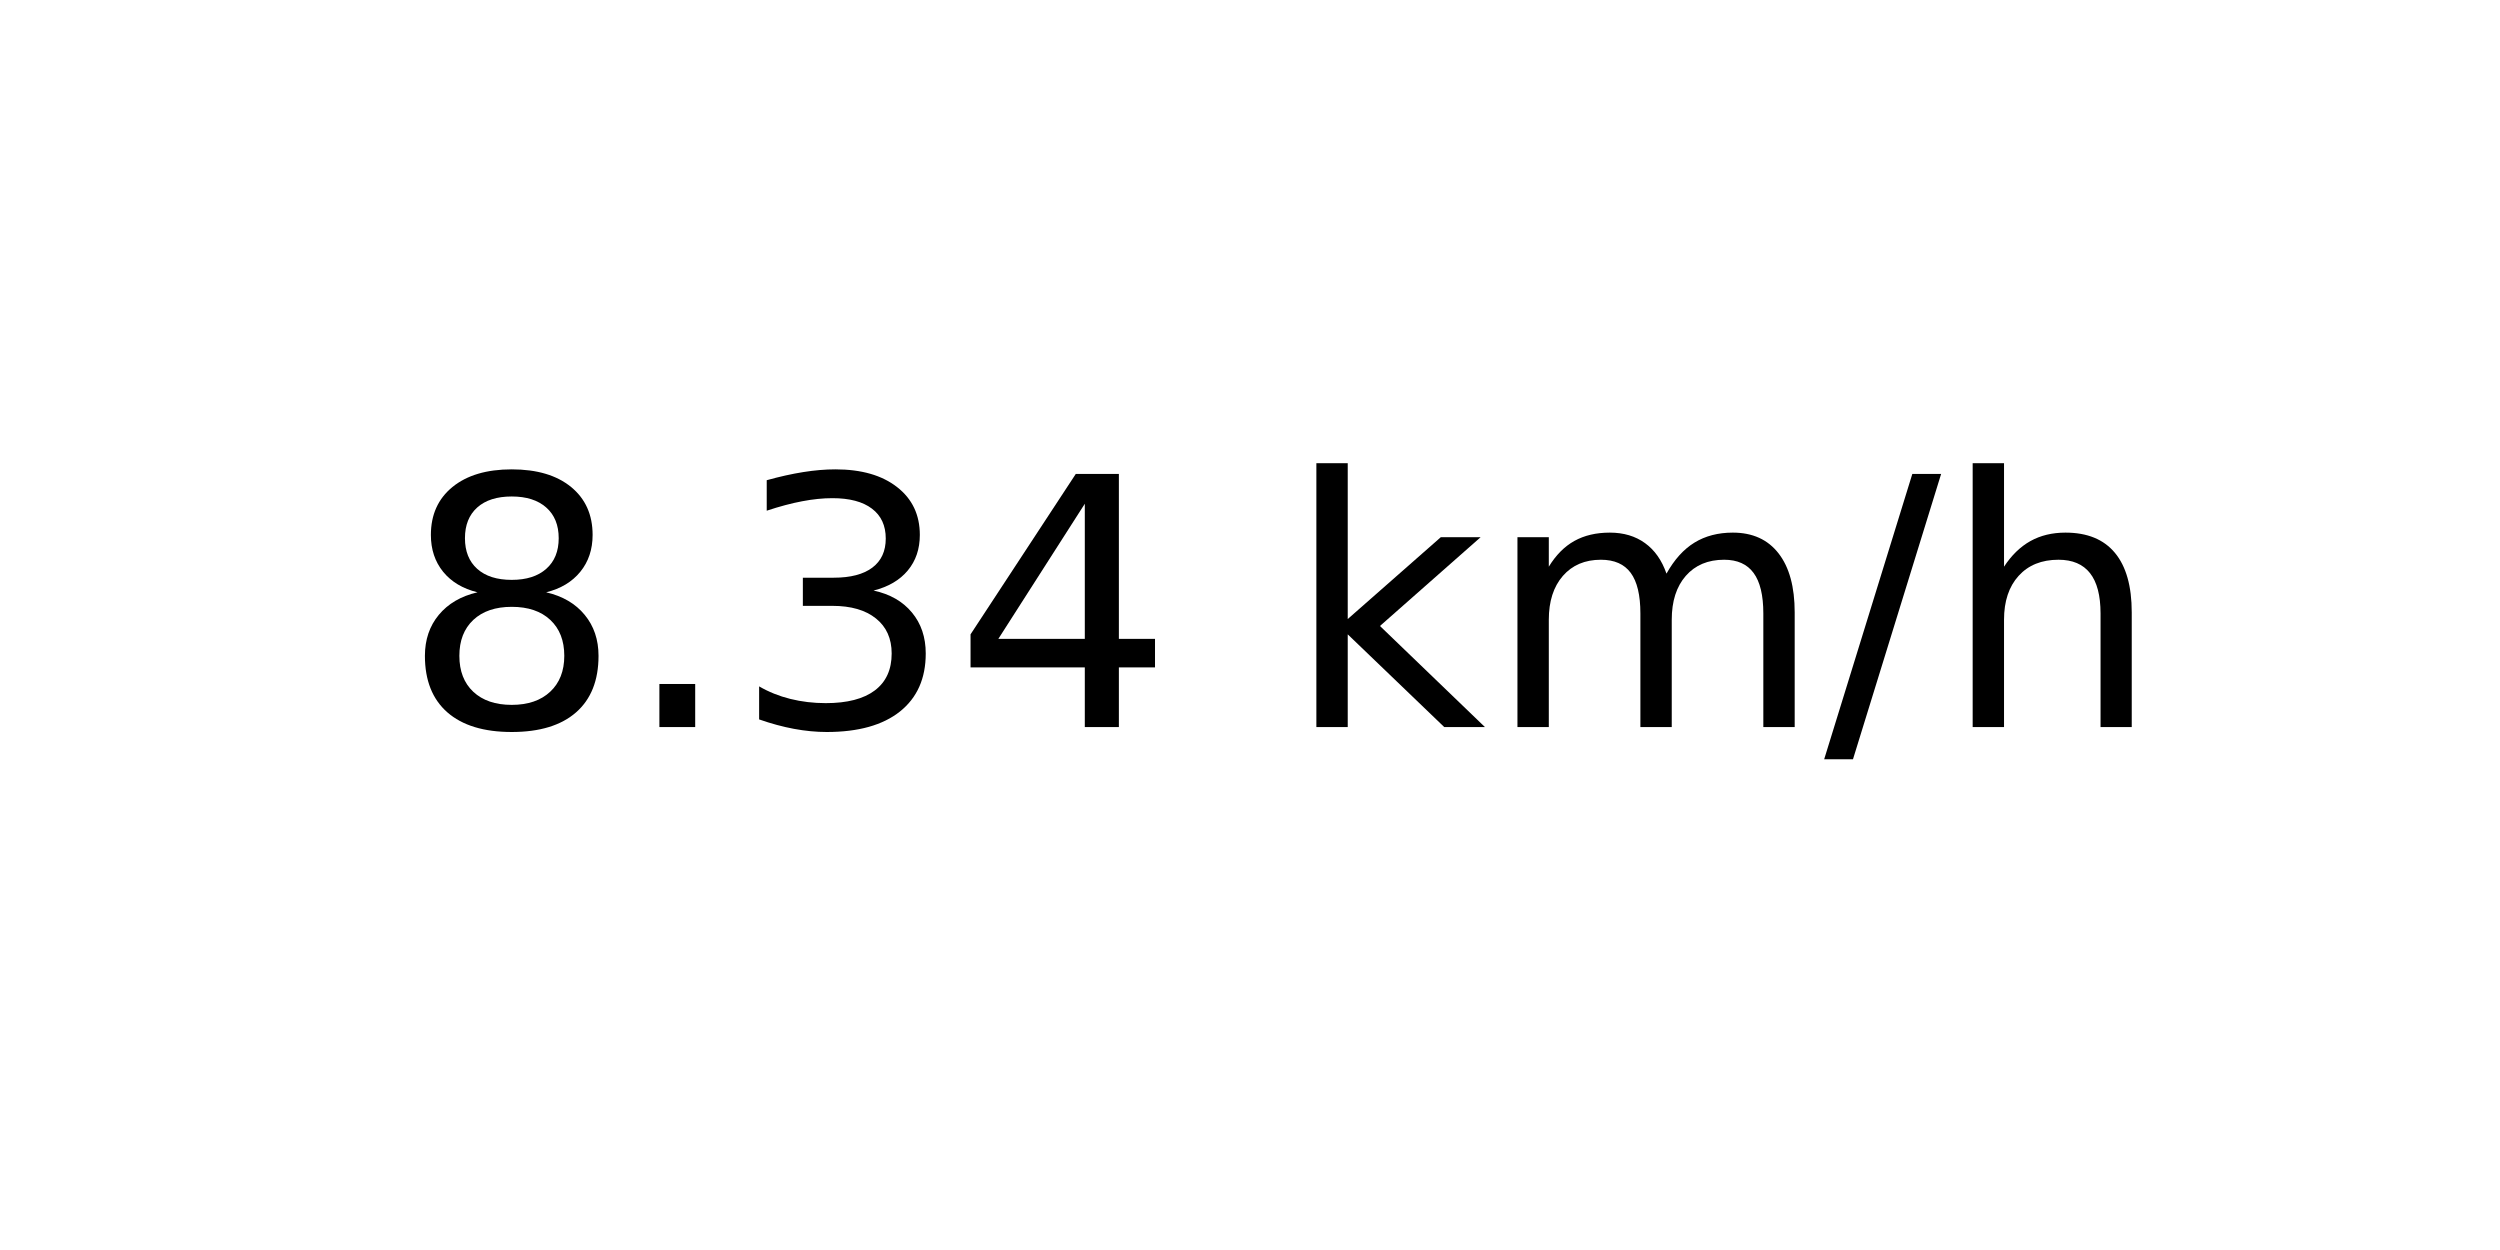
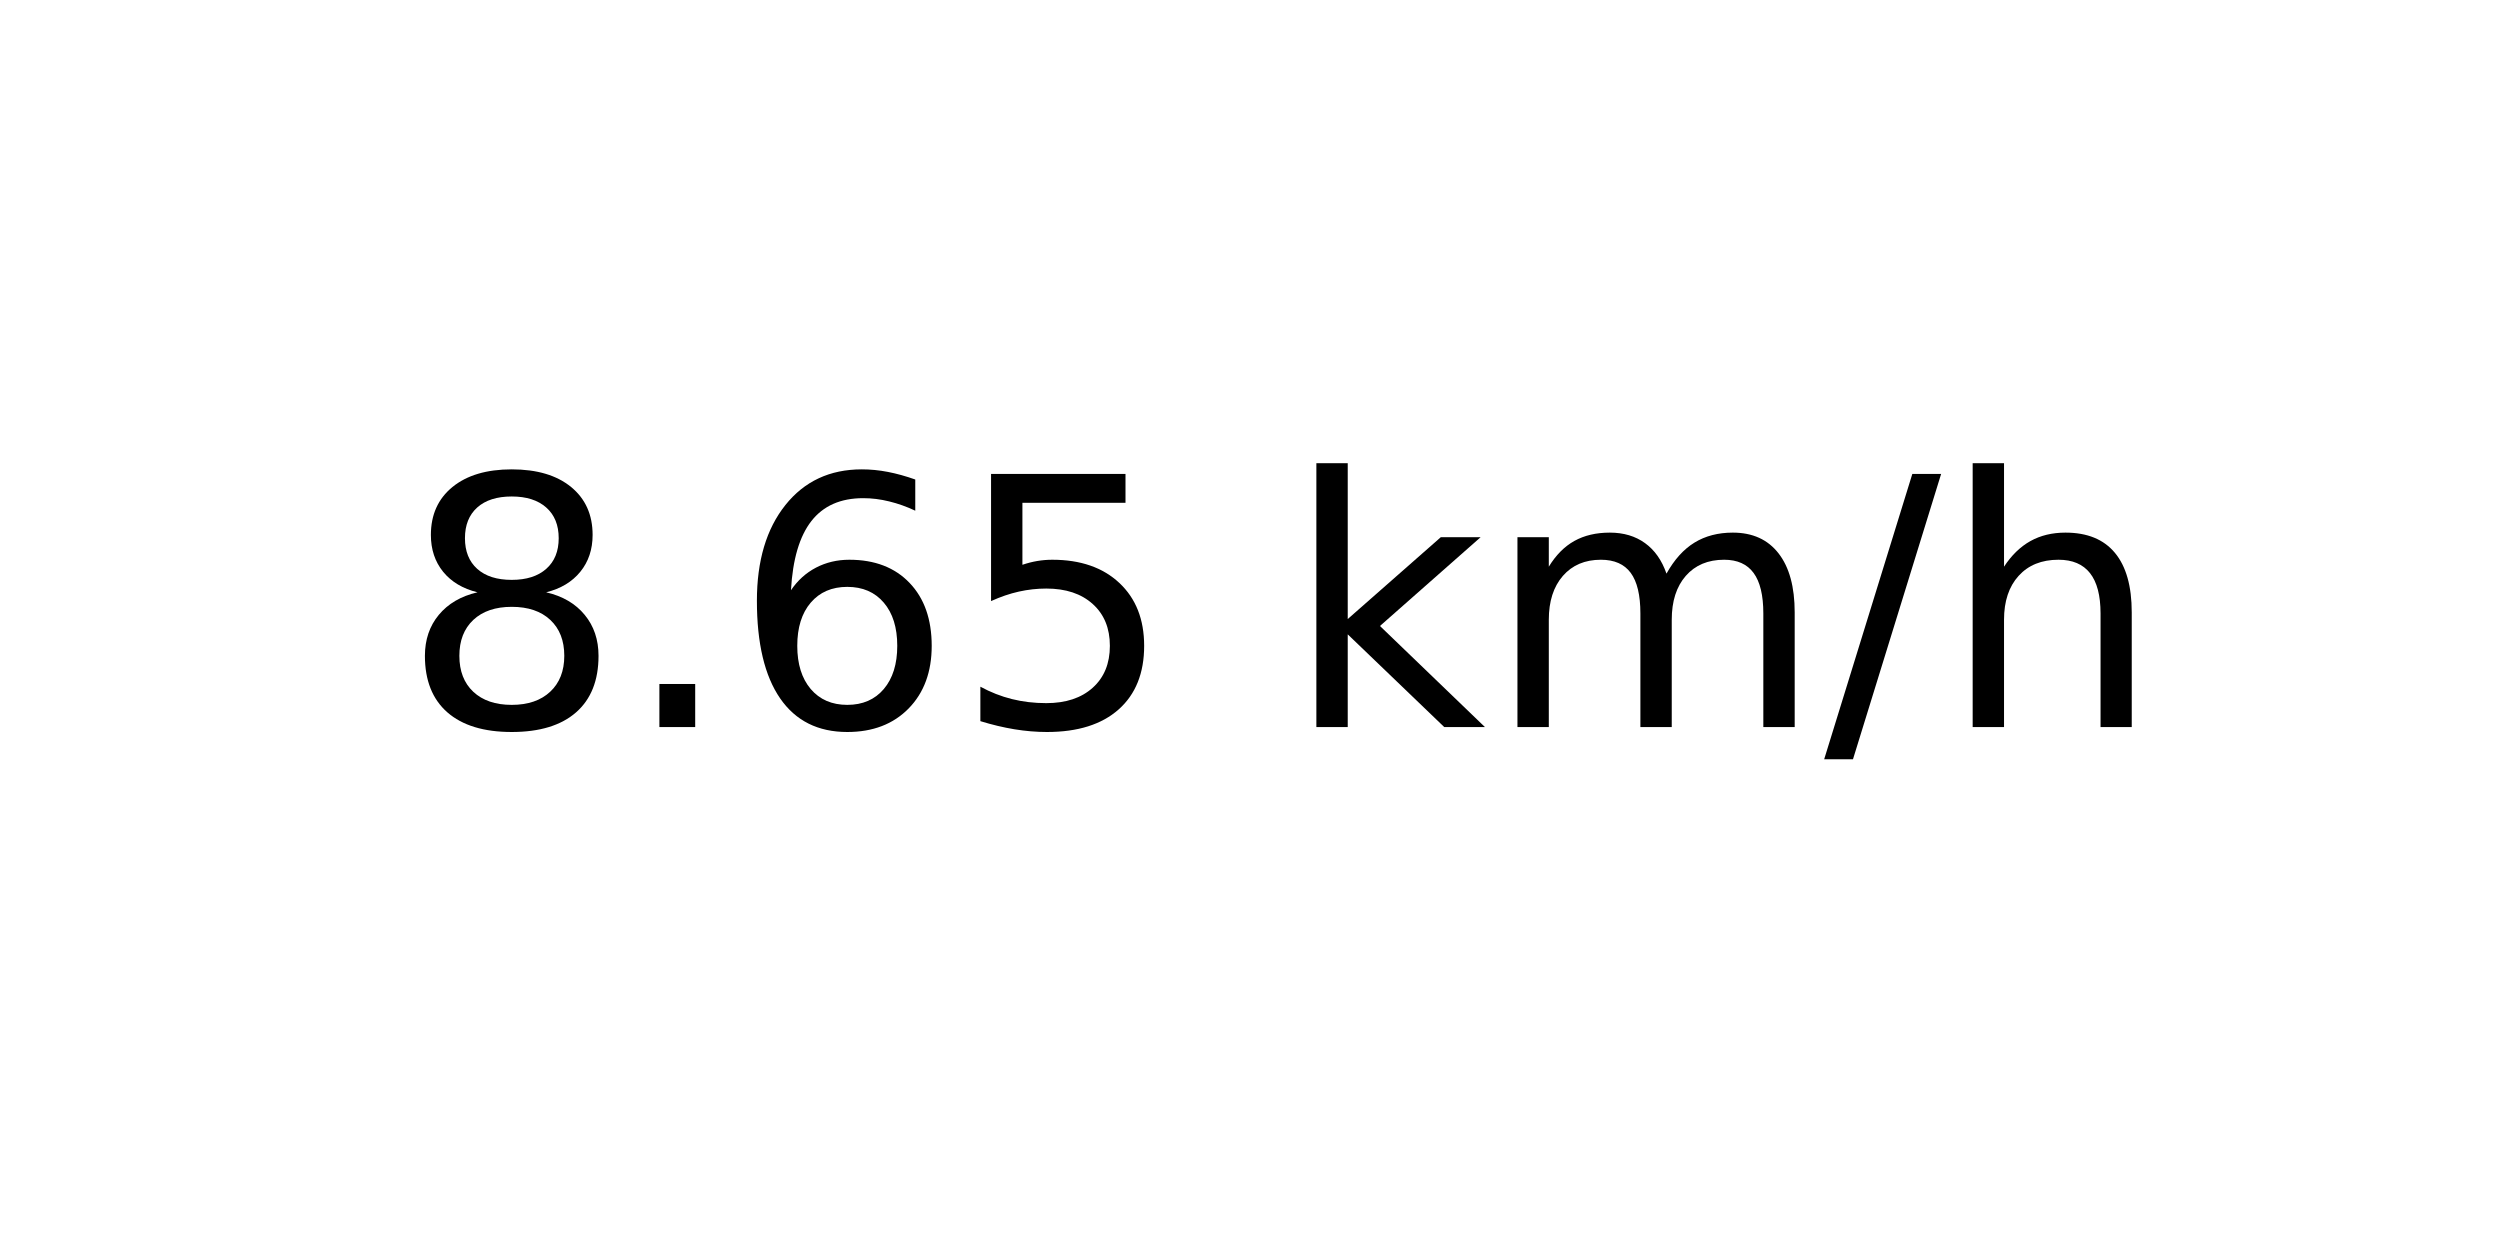
<svg xmlns="http://www.w3.org/2000/svg" xmlns:xlink="http://www.w3.org/1999/xlink" width="72pt" height="36pt" viewBox="0 0 72 36" version="1.1">
  <defs>
    <style type="text/css">*{stroke-linejoin: round; stroke-linecap: butt}</style>
  </defs>
  <g id="figure_1">
    <g id="axes_1">
      <g id="text_1">
        <g transform="translate(11.55937 20.93937) scale(0.1 -0.1)">
          <defs>
            <path id="DejaVuSans-38" d="M 2034 2216  Q 1584 2216 1326 1975  Q 1069 1734 1069 1313  Q 1069 891 1326 650  Q 1584 409 2034 409  Q 2484 409 2743 651  Q 3003 894 3003 1313  Q 3003 1734 2745 1975  Q 2488 2216 2034 2216  z M 1403 2484  Q 997 2584 770 2862  Q 544 3141 544 3541  Q 544 4100 942 4425  Q 1341 4750 2034 4750  Q 2731 4750 3128 4425  Q 3525 4100 3525 3541  Q 3525 3141 3298 2862  Q 3072 2584 2669 2484  Q 3125 2378 3379 2068  Q 3634 1759 3634 1313  Q 3634 634 3220 271  Q 2806 -91 2034 -91  Q 1263 -91 848 271  Q 434 634 434 1313  Q 434 1759 690 2068  Q 947 2378 1403 2484  z M 1172 3481  Q 1172 3119 1398 2916  Q 1625 2713 2034 2713  Q 2441 2713 2670 2916  Q 2900 3119 2900 3481  Q 2900 3844 2670 4047  Q 2441 4250 2034 4250  Q 1625 4250 1398 4047  Q 1172 3844 1172 3481  z " transform="scale(0.015625)" />
            <path id="DejaVuSans-2e" d="M 684 794  L 1344 794  L 1344 0  L 684 0  L 684 794  z " transform="scale(0.015625)" />
-             <path id="DejaVuSans-33" d="M 2597 2516  Q 3050 2419 3304 2112  Q 3559 1806 3559 1356  Q 3559 666 3084 287  Q 2609 -91 1734 -91  Q 1441 -91 1130 -33  Q 819 25 488 141  L 488 750  Q 750 597 1062 519  Q 1375 441 1716 441  Q 2309 441 2620 675  Q 2931 909 2931 1356  Q 2931 1769 2642 2001  Q 2353 2234 1838 2234  L 1294 2234  L 1294 2753  L 1863 2753  Q 2328 2753 2575 2939  Q 2822 3125 2822 3475  Q 2822 3834 2567 4026  Q 2313 4219 1838 4219  Q 1578 4219 1281 4162  Q 984 4106 628 3988  L 628 4550  Q 988 4650 1302 4700  Q 1616 4750 1894 4750  Q 2613 4750 3031 4423  Q 3450 4097 3450 3541  Q 3450 3153 3228 2886  Q 3006 2619 2597 2516  z " transform="scale(0.015625)" />
-             <path id="DejaVuSans-34" d="M 2419 4116  L 825 1625  L 2419 1625  L 2419 4116  z M 2253 4666  L 3047 4666  L 3047 1625  L 3713 1625  L 3713 1100  L 3047 1100  L 3047 0  L 2419 0  L 2419 1100  L 313 1100  L 313 1709  L 2253 4666  z " transform="scale(0.015625)" />
+             <path id="DejaVuSans-36" d="M 2113 2584  Q 1688 2584 1439 2293  Q 1191 2003 1191 1497  Q 1191 994 1439 701  Q 1688 409 2113 409  Q 2538 409 2786 701  Q 3034 994 3034 1497  Q 3034 2003 2786 2293  Q 2538 2584 2113 2584  z M 3366 4563  L 3366 3988  Q 3128 4100 2886 4159  Q 2644 4219 2406 4219  Q 1781 4219 1451 3797  Q 1122 3375 1075 2522  Q 1259 2794 1537 2939  Q 1816 3084 2150 3084  Q 2853 3084 3261 2657  Q 3669 2231 3669 1497  Q 3669 778 3244 343  Q 2819 -91 2113 -91  Q 1303 -91 875 529  Q 447 1150 447 2328  Q 447 3434 972 4092  Q 1497 4750 2381 4750  Q 2619 4750 2861 4703  Q 3103 4656 3366 4563  z " transform="scale(0.015625)" />
+             <path id="DejaVuSans-35" d="M 691 4666  L 3169 4666  L 3169 4134  L 1269 4134  L 1269 2991  Q 1406 3038 1543 3061  Q 1681 3084 1819 3084  Q 2600 3084 3056 2656  Q 3513 2228 3513 1497  Q 3513 744 3044 326  Q 2575 -91 1722 -91  Q 1428 -91 1123 -41  Q 819 9 494 109  L 494 744  Q 775 591 1075 516  Q 1375 441 1709 441  Q 2250 441 2565 725  Q 2881 1009 2881 1497  Q 2881 1984 2565 2268  Q 2250 2553 1709 2553  Q 1456 2553 1204 2497  Q 953 2441 691 2322  L 691 4666  z " transform="scale(0.015625)" />
            <path id="DejaVuSans-20" transform="scale(0.015625)" />
            <path id="DejaVuSans-6b" d="M 581 4863  L 1159 4863  L 1159 1991  L 2875 3500  L 3609 3500  L 1753 1863  L 3688 0  L 2938 0  L 1159 1709  L 1159 0  L 581 0  L 581 4863  z " transform="scale(0.015625)" />
            <path id="DejaVuSans-6d" d="M 3328 2828  Q 3544 3216 3844 3400  Q 4144 3584 4550 3584  Q 5097 3584 5394 3201  Q 5691 2819 5691 2113  L 5691 0  L 5113 0  L 5113 2094  Q 5113 2597 4934 2840  Q 4756 3084 4391 3084  Q 3944 3084 3684 2787  Q 3425 2491 3425 1978  L 3425 0  L 2847 0  L 2847 2094  Q 2847 2600 2669 2842  Q 2491 3084 2119 3084  Q 1678 3084 1418 2786  Q 1159 2488 1159 1978  L 1159 0  L 581 0  L 581 3500  L 1159 3500  L 1159 2956  Q 1356 3278 1631 3431  Q 1906 3584 2284 3584  Q 2666 3584 2933 3390  Q 3200 3197 3328 2828  z " transform="scale(0.015625)" />
            <path id="DejaVuSans-2f" d="M 1625 4666  L 2156 4666  L 531 -594  L 0 -594  L 1625 4666  z " transform="scale(0.015625)" />
            <path id="DejaVuSans-68" d="M 3513 2113  L 3513 0  L 2938 0  L 2938 2094  Q 2938 2591 2744 2837  Q 2550 3084 2163 3084  Q 1697 3084 1428 2787  Q 1159 2491 1159 1978  L 1159 0  L 581 0  L 581 4863  L 1159 4863  L 1159 2956  Q 1366 3272 1645 3428  Q 1925 3584 2291 3584  Q 2894 3584 3203 3211  Q 3513 2838 3513 2113  z " transform="scale(0.015625)" />
          </defs>
          <use xlink:href="#DejaVuSans-38" />
          <use xlink:href="#DejaVuSans-2e" x="63.623" />
-           <use xlink:href="#DejaVuSans-33" x="95.41" />
-           <use xlink:href="#DejaVuSans-34" x="159.033" />
+           <use xlink:href="#DejaVuSans-36" x="95.41" />
+           <use xlink:href="#DejaVuSans-35" x="159.033" />
          <use xlink:href="#DejaVuSans-20" x="222.656" />
          <use xlink:href="#DejaVuSans-6b" x="254.443" />
          <use xlink:href="#DejaVuSans-6d" x="312.354" />
          <use xlink:href="#DejaVuSans-2f" x="409.766" />
          <use xlink:href="#DejaVuSans-68" x="443.457" />
        </g>
      </g>
    </g>
  </g>
</svg>
